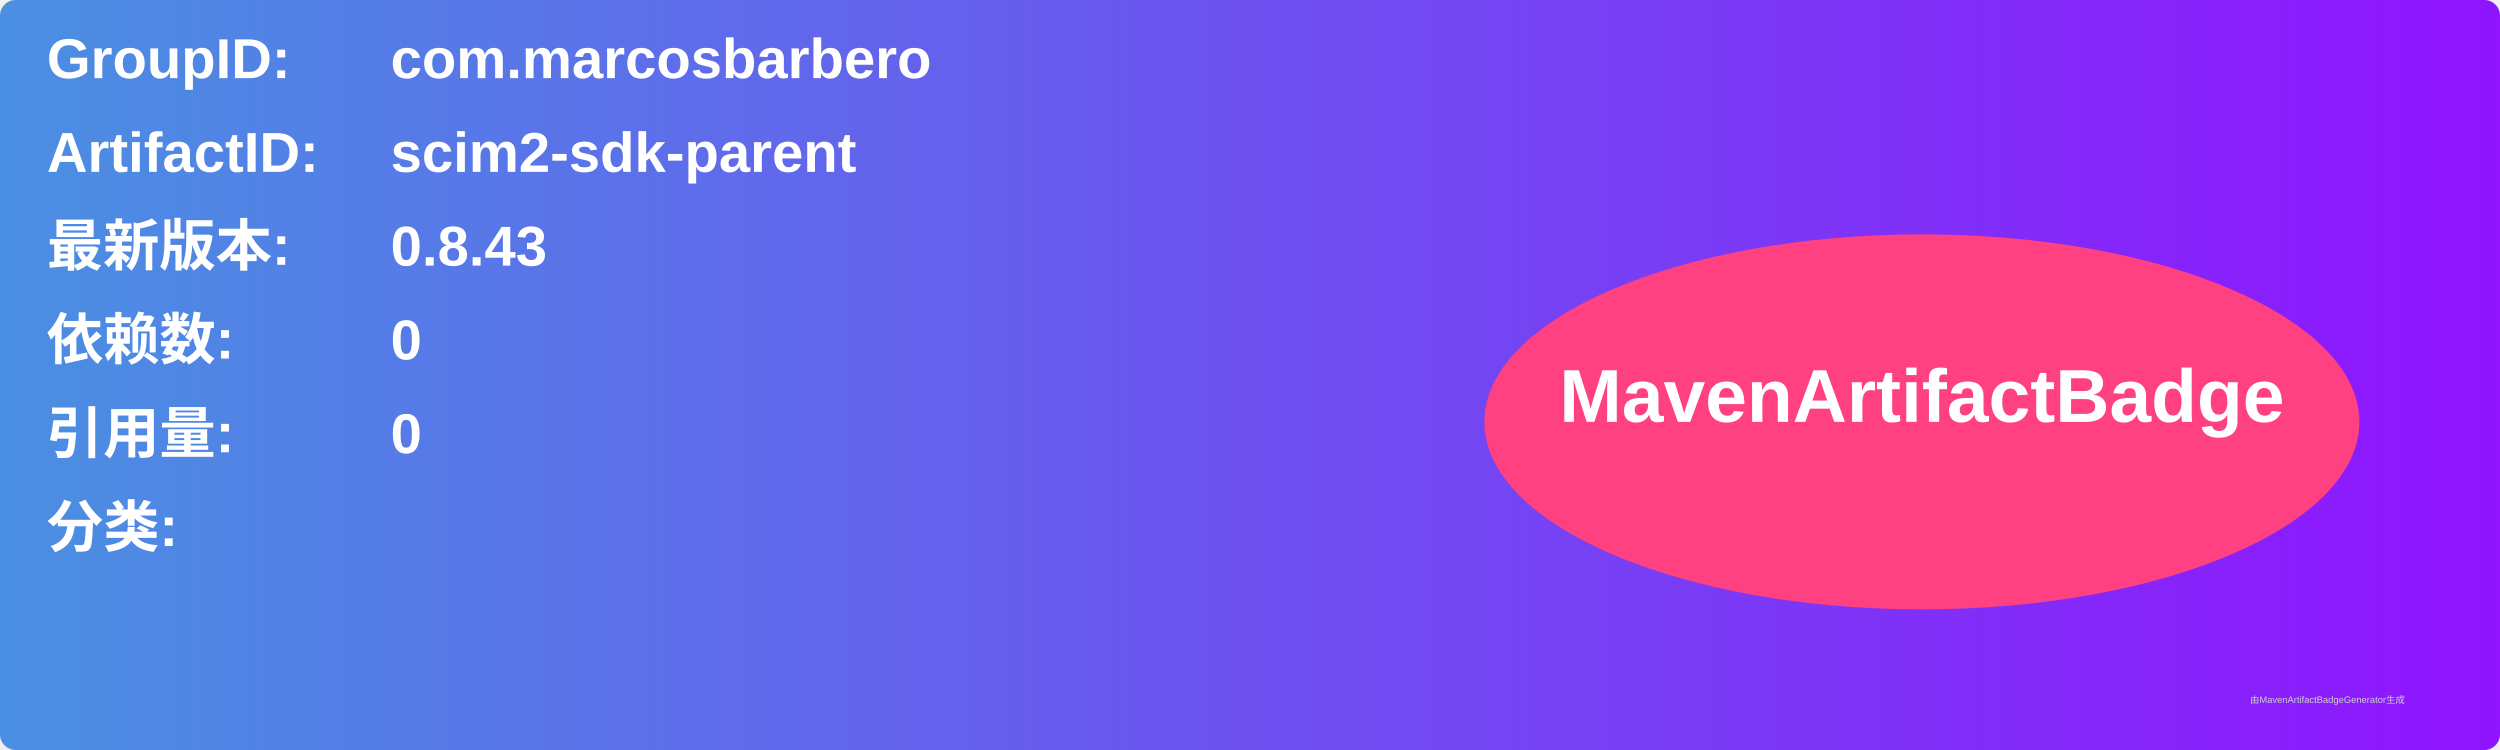
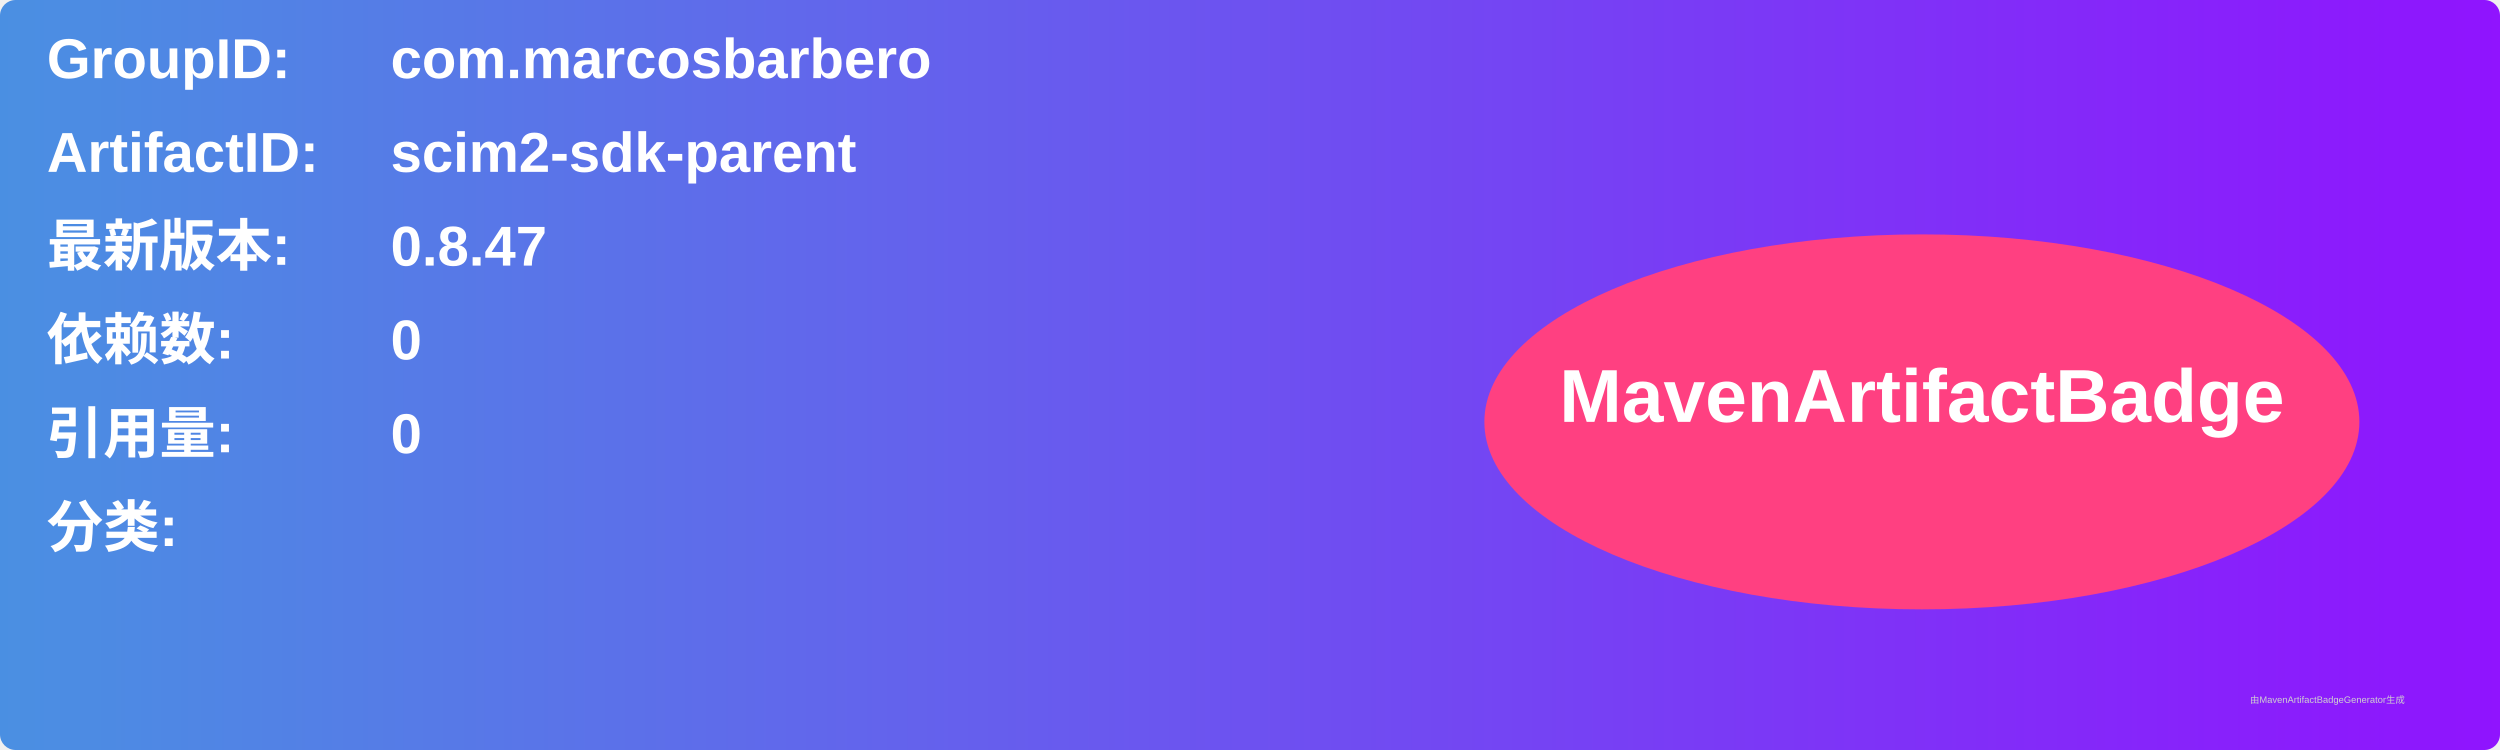
<svg xmlns="http://www.w3.org/2000/svg" width="800" height="240" viewBox="0 0 800 240">
  <linearGradient id="grad" x1="0%" y1="0%" x2="100%" y2="0%">
    <stop offset="0%" stop-color="#4a90e2" />
    <stop offset="100%" stop-color="#9013fe" />
  </linearGradient>
  <rect width="100%" height="100%" rx="5" ry="5" fill="url(#grad)" />
  <g transform="translate(15, 15)">
    <text x="0" y="10" font-family="Arial" font-size="18" fill="white" font-weight="bold" width="260">GroupID:</text>
    <text x="110" y="10" font-family="Arial" font-size="18" fill="white" font-weight="bold" width="460">com.marcosbarbero</text>
    <text x="0" y="40" font-family="Arial" font-size="18" fill="white" font-weight="bold" width="260">ArtifactID:</text>
    <text x="110" y="40" font-family="Arial" font-size="18" fill="white" font-weight="bold" width="460">scim2-sdk-parent</text>
    <text x="0" y="70" font-family="Arial" font-size="18" fill="white" font-weight="bold">最新版本:</text>
    <text x="110" y="70" font-family="Arial" font-size="18" fill="white" font-weight="bold">
-       <tspan font-weight="bold">0.8.43</tspan>
+       <tspan font-weight="bold">0.8.47</tspan>
    </text>
    <text x="0" y="100" font-family="Arial" font-size="18" fill="white" font-weight="bold">依赖数: </text>
    <text x="110" y="100" font-family="Arial" font-size="18" fill="white">
      <tspan font-weight="bold">0</tspan>
    </text>
    <text x="0" y="130" font-family="Arial" font-size="18" fill="white" font-weight="bold">引用量: </text>
    <text x="110" y="130" font-family="Arial" font-size="18" fill="white">
      <tspan font-weight="bold">0</tspan>
    </text>
    <text x="0" y="160" font-family="Arial" font-size="18" fill="white" font-weight="bold">分类:</text>
    <text x="10" y="190" font-family="Arial" font-size="10" fill="white">
      <tspan font-weight="bold" />
    </text>
    <ellipse cx="600" cy="120" rx="140" ry="60" fill="#ff4081" />
    <text x="600" y="120" text-anchor="middle" font-family="Arial" font-size="24" fill="white" font-weight="bold">MavenArtifactBadge</text>
  </g>
  <text x="720" y="225" font-family="Arial" font-size="3" fill="#d0d0d0">由MavenArtifactBadgeGenerator生成</text>
</svg>
